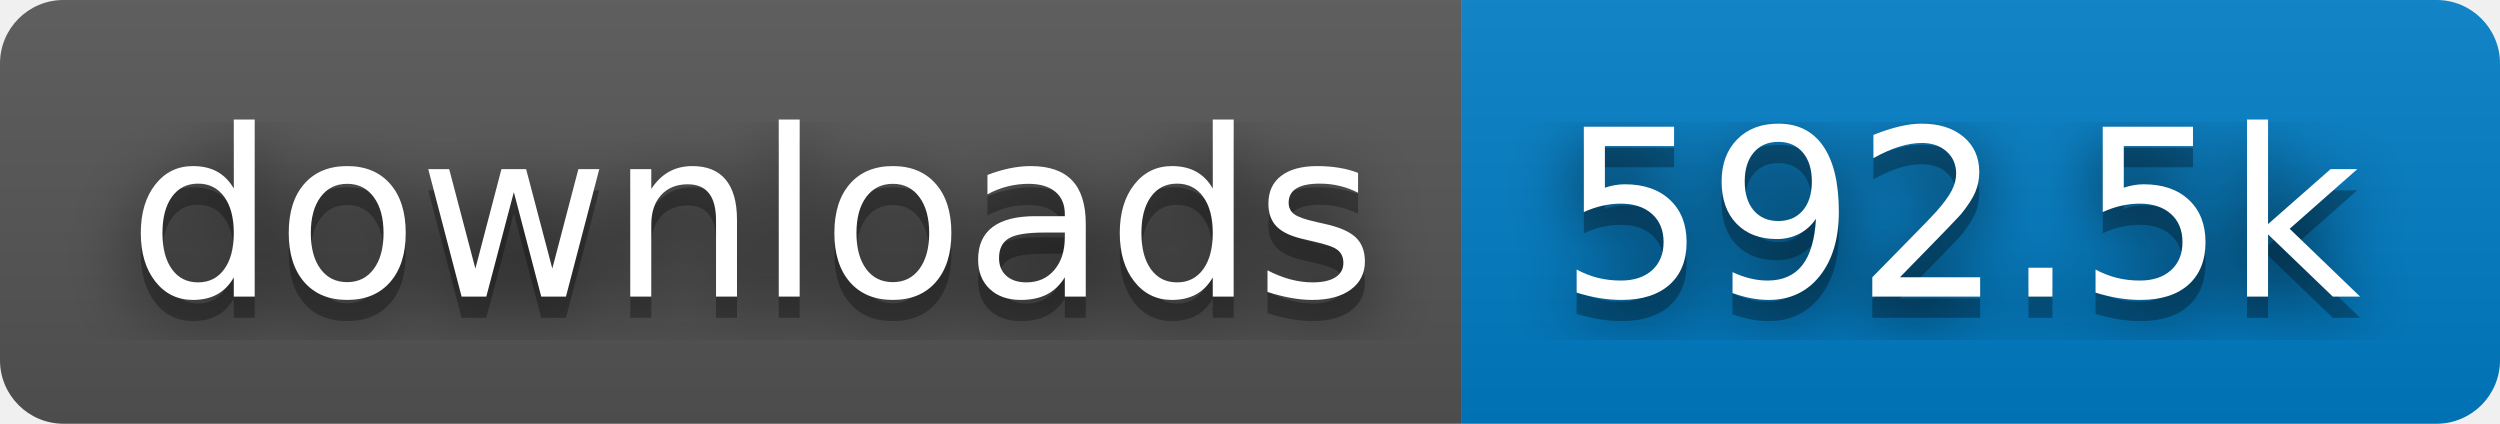
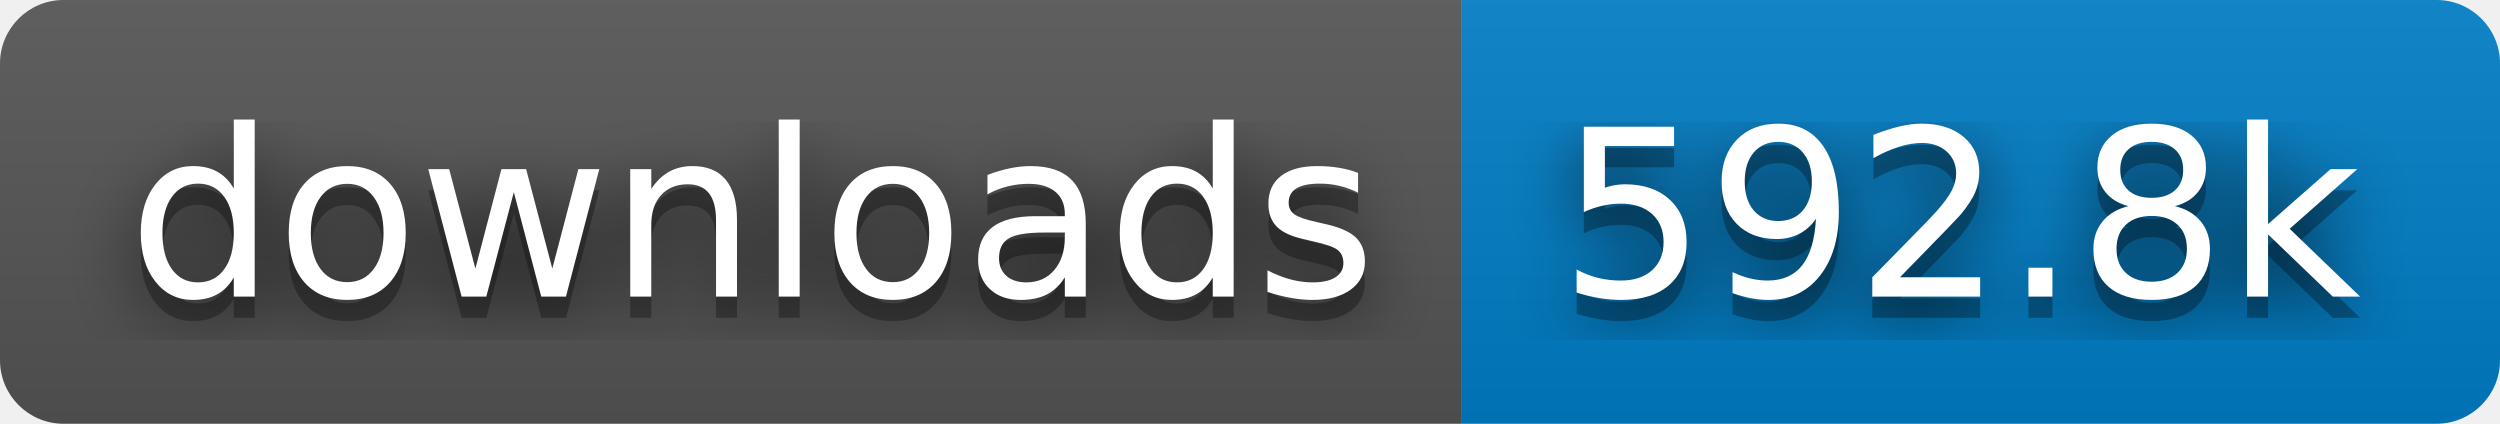
- <svg xmlns="http://www.w3.org/2000/svg" width="118" height="20" role="img" aria-label="downloads: 592.5k">
+ <svg xmlns="http://www.w3.org/2000/svg" width="118" height="20" role="img" aria-label="downloads: 592.8k">
  <filter id="blur">
    <feGaussianBlur stdDeviation="16" />
  </filter>
  <linearGradient id="s" x2="0" y2="100%">
    <stop offset="0" stop-color="#bbb" stop-opacity=".1" />
    <stop offset="1" stop-opacity=".1" />
  </linearGradient>
  <clipPath id="r">
    <rect width="118" height="20" rx="3" />
  </clipPath>
  <g clip-path="url(#r)">
    <rect width="69" height="20" fill="#555" />
    <rect x="69" width="49" height="20" fill="#007ec6" />
    <rect width="118" height="20" fill="url(#s)" />
  </g>
  <g fill="#fff" text-anchor="middle" font-family="Verdana,Geneva,DejaVu Sans,sans-serif" text-rendering="geometricPrecision" font-size="110">
    <g transform="scale(.1)">
      <g aria-hidden="true" fill="#010101">
        <text x="355" y="150" fill-opacity=".8" filter="url(#blur)" textLength="590">downloads</text>
        <text x="355" y="150" fill-opacity=".3" textLength="590">downloads</text>
      </g>
      <text x="355" y="140" textLength="590">downloads</text>
    </g>
    <g transform="scale(.1)">
      <g aria-hidden="true" fill="#010101">
-         <text x="925" y="150" fill-opacity=".8" filter="url(#blur)" textLength="390">592.5k</text>
-         <text x="925" y="150" fill-opacity=".3" textLength="390">592.5k</text>
+         <text x="925" y="150" fill-opacity=".8" filter="url(#blur)" textLength="390">592.8k</text>
+         <text x="925" y="150" fill-opacity=".3" textLength="390">592.8k</text>
      </g>
-       <text x="925" y="140" textLength="390">592.5k</text>
+       <text x="925" y="140" textLength="390">592.8k</text>
    </g>
  </g>
</svg>
